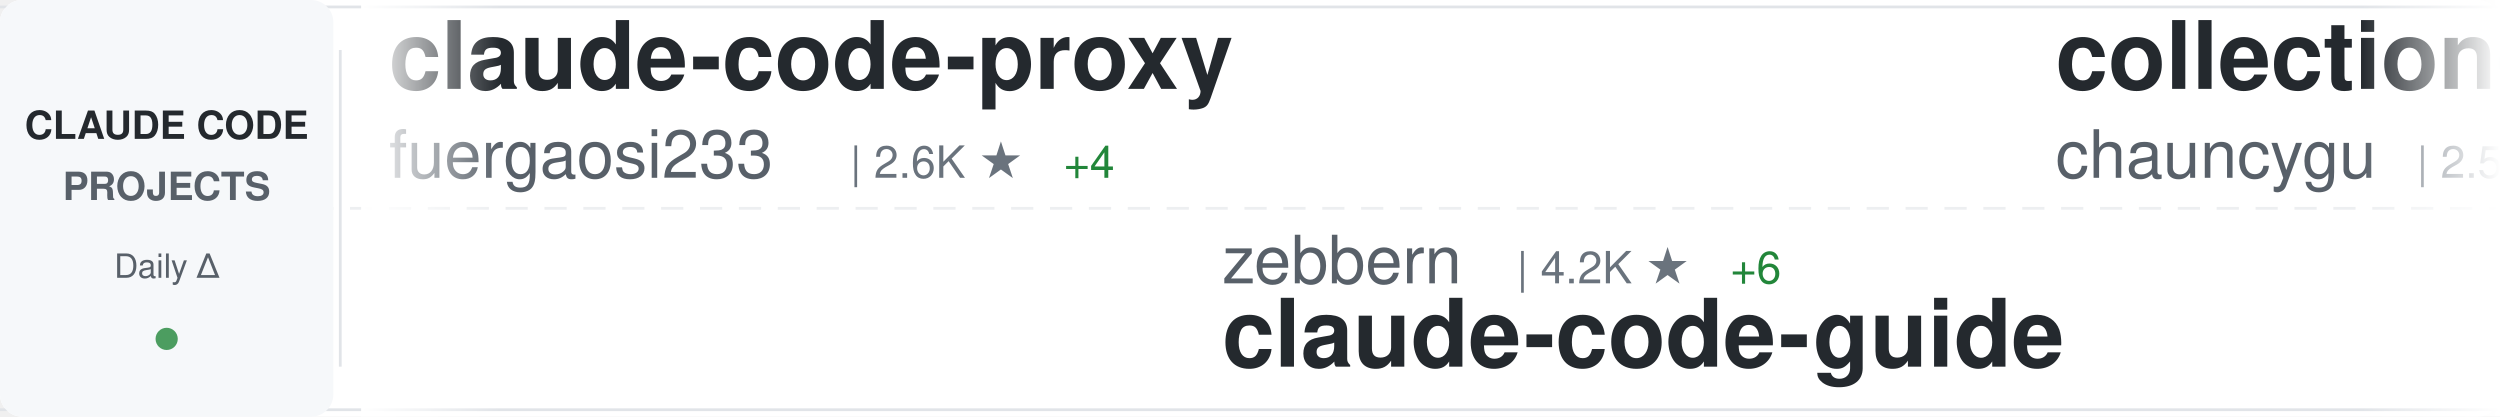
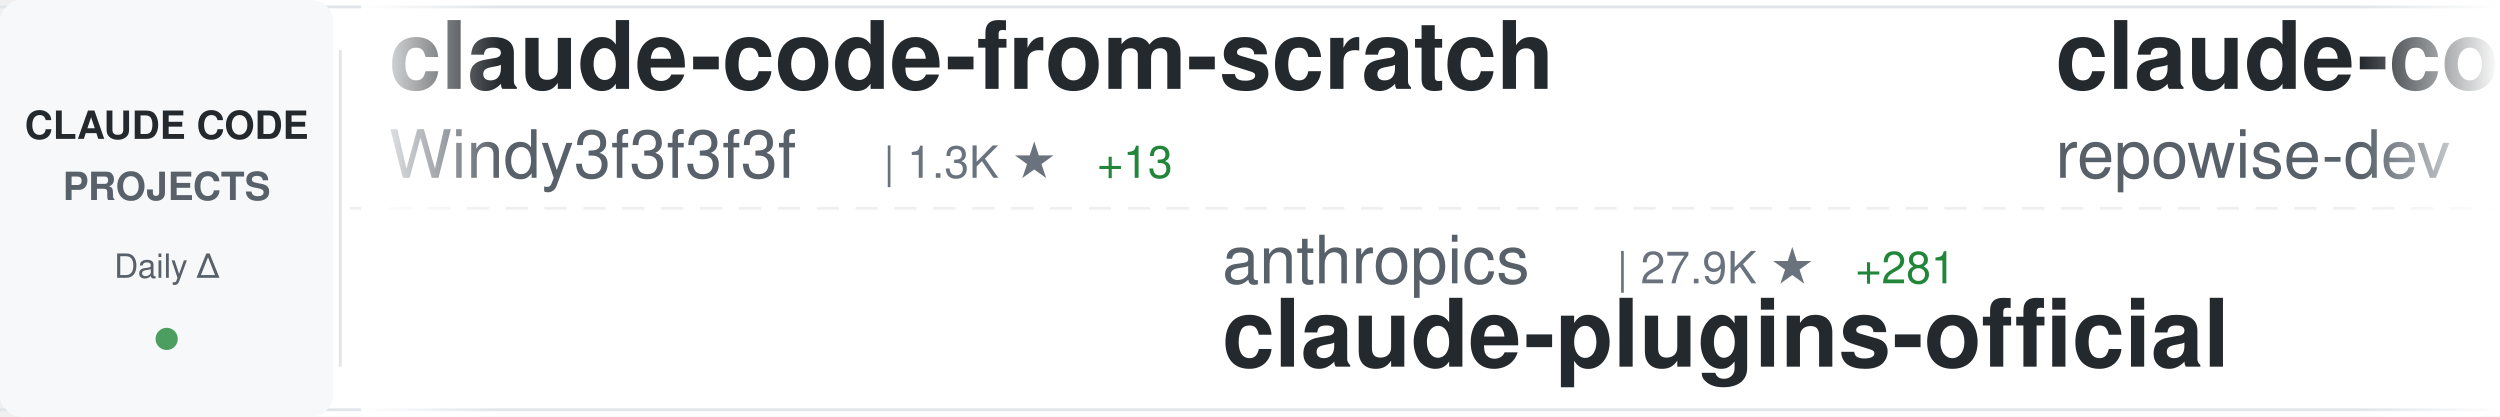
<svg xmlns="http://www.w3.org/2000/svg" width="900" height="150">
  <defs>
    <linearGradient id="awesomeLeftFade" x1="0%" y1="0%" x2="100%" y2="0%">
      <stop offset="0%" style="stop-color:#ffffff;stop-opacity:1" />
      <stop offset="100%" style="stop-color:#ffffff;stop-opacity:0" />
    </linearGradient>
    <linearGradient id="awesomeRightFade" x1="0%" y1="0%" x2="100%" y2="0%">
      <stop offset="0%" style="stop-color:#ffffff;stop-opacity:0" />
      <stop offset="100%" style="stop-color:#ffffff;stop-opacity:1" />
    </linearGradient>
  </defs>
  <rect width="900" height="150" fill="#ffffff" rx="8" />
  <rect x="0" y="2" width="900" height="1" fill="#e1e4e8" />
  <rect x="0" y="147" width="900" height="1" fill="#e1e4e8" />
  <line x1="0" y1="75" x2="900" y2="75" stroke="#e1e4e8" stroke-width="1" stroke-dasharray="8 6" opacity="0.6" />
  <rect x="0" y="0" width="120" height="150" fill="#f6f8fa" rx="8" />
  <text x="60" y="50" font-family="-apple-system, BlinkMacSystemFont, 'Segoe UI', Helvetica, Arial, sans-serif" font-size="14" font-weight="600" fill="#24292e" text-anchor="middle">CLAUDE CODE</text>
  <text x="60" y="72" font-family="-apple-system, BlinkMacSystemFont, 'Segoe UI', Helvetica, Arial, sans-serif" font-size="14" font-weight="600" fill="#586069" text-anchor="middle">PROJECTS</text>
  <text x="60" y="100" font-family="-apple-system, BlinkMacSystemFont, 'Segoe UI', Helvetica, Arial, sans-serif" font-size="12" font-weight="500" fill="#586069" text-anchor="middle">Daily Δ</text>
  <circle cx="60" cy="122" r="4" fill="#22863a" opacity="0.8" />
  <rect x="122" y="18" width="1" height="114" fill="#e1e4e8" />
  <clipPath id="awesomeTickerClip">
    <rect x="130" y="0" width="770" height="150" />
  </clipPath>
  <g clip-path="url(#awesomeTickerClip)">
    <g id="awesomeTickerItems">
      <animateTransform attributeName="transform" attributeType="XML" type="translate" from="0 0" to="-3000 0" dur="54s" repeatCount="indefinite" />
      <g transform="translate(0, 0)">
-         <text x="140" y="32" font-family="-apple-system, BlinkMacSystemFont, 'Segoe UI', Helvetica, Arial, sans-serif" font-size="34" font-weight="600" fill="#24292e">claude-code-proxy</text>
-         <text x="140" y="64" font-family="-apple-system, BlinkMacSystemFont, 'Segoe UI', Helvetica, Arial, sans-serif" font-size="24" font-weight="400" fill="#586069">fuergaosi233</text>
-         <text x="306" y="64" font-family="-apple-system, BlinkMacSystemFont, 'Segoe UI', Helvetica, Arial, sans-serif" font-size="16" font-weight="500" fill="#6a737d">| 2.6K ★</text>
+         <text x="140" y="32" font-family="-apple-system, BlinkMacSystemFont, 'Segoe UI', Helvetica, Arial, sans-serif" font-size="34" font-weight="600" fill="#24292e">claude-code-from-scratch</text>
+         <text x="140" y="64" font-family="-apple-system, BlinkMacSystemFont, 'Segoe UI', Helvetica, Arial, sans-serif" font-size="24" font-weight="400" fill="#586069">Windy3f3f3f3f</text>
+         <text x="318" y="64" font-family="-apple-system, BlinkMacSystemFont, 'Segoe UI', Helvetica, Arial, sans-serif" font-size="16" font-weight="500" fill="#6a737d">| 1.3K ★</text>
+         <text x="395" y="64" font-family="-apple-system, BlinkMacSystemFont, 'Segoe UI', Helvetica, Arial, sans-serif" font-size="16" font-weight="500" fill="#22863a"> +13</text>
+       </g>
+       <g transform="translate(300, 0)">
+         <text x="140" y="102" font-family="-apple-system, BlinkMacSystemFont, 'Segoe UI', Helvetica, Arial, sans-serif" font-size="24" font-weight="400" fill="#586069">anthropics</text>
+         <text x="282" y="102" font-family="-apple-system, BlinkMacSystemFont, 'Segoe UI', Helvetica, Arial, sans-serif" font-size="16" font-weight="500" fill="#6a737d">| 27.9K ★</text>
+         <text x="368" y="102" font-family="-apple-system, BlinkMacSystemFont, 'Segoe UI', Helvetica, Arial, sans-serif" font-size="16" font-weight="500" fill="#22863a"> +281</text>
+         <text x="140" y="132" font-family="-apple-system, BlinkMacSystemFont, 'Segoe UI', Helvetica, Arial, sans-serif" font-size="34" font-weight="600" fill="#24292e">claude-plugins-official</text>
+       </g>
+       <g transform="translate(600, 0)">
+         <text x="140" y="32" font-family="-apple-system, BlinkMacSystemFont, 'Segoe UI', Helvetica, Arial, sans-serif" font-size="34" font-weight="600" fill="#24292e">claude-code-prompts</text>
+         <text x="140" y="64" font-family="-apple-system, BlinkMacSystemFont, 'Segoe UI', Helvetica, Arial, sans-serif" font-size="24" font-weight="400" fill="#586069">repowise-dev</text>
+         <text x="306" y="64" font-family="-apple-system, BlinkMacSystemFont, 'Segoe UI', Helvetica, Arial, sans-serif" font-size="16" font-weight="500" fill="#6a737d">| 1.1K ★</text>
        <text x="383" y="64" font-family="-apple-system, BlinkMacSystemFont, 'Segoe UI', Helvetica, Arial, sans-serif" font-size="16" font-weight="500" fill="#22863a"> +4</text>
      </g>
-       <g transform="translate(300, 0)">
-         <text x="140" y="102" font-family="-apple-system, BlinkMacSystemFont, 'Segoe UI', Helvetica, Arial, sans-serif" font-size="24" font-weight="400" fill="#586069">zebbern</text>
-         <text x="246" y="102" font-family="-apple-system, BlinkMacSystemFont, 'Segoe UI', Helvetica, Arial, sans-serif" font-size="16" font-weight="500" fill="#6a737d">| 4.2K ★</text>
-         <text x="323" y="102" font-family="-apple-system, BlinkMacSystemFont, 'Segoe UI', Helvetica, Arial, sans-serif" font-size="16" font-weight="500" fill="#22863a"> +6</text>
-         <text x="140" y="132" font-family="-apple-system, BlinkMacSystemFont, 'Segoe UI', Helvetica, Arial, sans-serif" font-size="34" font-weight="600" fill="#24292e">claude-code-guide</text>
-       </g>
-       <g transform="translate(600, 0)">
-         <text x="140" y="32" font-family="-apple-system, BlinkMacSystemFont, 'Segoe UI', Helvetica, Arial, sans-serif" font-size="34" font-weight="600" fill="#24292e">collection-claude-code-s...</text>
-         <text x="140" y="64" font-family="-apple-system, BlinkMacSystemFont, 'Segoe UI', Helvetica, Arial, sans-serif" font-size="24" font-weight="400" fill="#586069">chauncygu</text>
-         <text x="270" y="64" font-family="-apple-system, BlinkMacSystemFont, 'Segoe UI', Helvetica, Arial, sans-serif" font-size="16" font-weight="500" fill="#6a737d">| 2.5K ★</text>
-         <text x="347" y="64" font-family="-apple-system, BlinkMacSystemFont, 'Segoe UI', Helvetica, Arial, sans-serif" font-size="16" font-weight="500" fill="#22863a"> +10</text>
-       </g>
      <g transform="translate(900, 0)">
-         <text x="140" y="102" font-family="-apple-system, BlinkMacSystemFont, 'Segoe UI', Helvetica, Arial, sans-serif" font-size="24" font-weight="400" fill="#586069">wshobson</text>
-         <text x="258" y="102" font-family="-apple-system, BlinkMacSystemFont, 'Segoe UI', Helvetica, Arial, sans-serif" font-size="16" font-weight="500" fill="#6a737d">| 35.9K ★</text>
-         <text x="344" y="102" font-family="-apple-system, BlinkMacSystemFont, 'Segoe UI', Helvetica, Arial, sans-serif" font-size="16" font-weight="500" fill="#22863a"> +70</text>
-         <text x="140" y="132" font-family="-apple-system, BlinkMacSystemFont, 'Segoe UI', Helvetica, Arial, sans-serif" font-size="34" font-weight="600" fill="#24292e">agents</text>
+         <text x="140" y="102" font-family="-apple-system, BlinkMacSystemFont, 'Segoe UI', Helvetica, Arial, sans-serif" font-size="24" font-weight="400" fill="#586069">T-Lab-CUHKSZ</text>
+         <text x="306" y="102" font-family="-apple-system, BlinkMacSystemFont, 'Segoe UI', Helvetica, Arial, sans-serif" font-size="16" font-weight="500" fill="#6a737d">| 314 ★</text>
+         <text x="140" y="132" font-family="-apple-system, BlinkMacSystemFont, 'Segoe UI', Helvetica, Arial, sans-serif" font-size="34" font-weight="600" fill="#24292e">claude-code</text>
      </g>
      <g transform="translate(1200, 0)">
-         <text x="140" y="32" font-family="-apple-system, BlinkMacSystemFont, 'Segoe UI', Helvetica, Arial, sans-serif" font-size="34" font-weight="600" fill="#24292e">claude-code-from-source</text>
-         <text x="140" y="64" font-family="-apple-system, BlinkMacSystemFont, 'Segoe UI', Helvetica, Arial, sans-serif" font-size="24" font-weight="400" fill="#586069">alejandrobalderas</text>
-         <text x="366" y="64" font-family="-apple-system, BlinkMacSystemFont, 'Segoe UI', Helvetica, Arial, sans-serif" font-size="16" font-weight="500" fill="#6a737d">| 2.1K ★</text>
-         <text x="443" y="64" font-family="-apple-system, BlinkMacSystemFont, 'Segoe UI', Helvetica, Arial, sans-serif" font-size="16" font-weight="500" fill="#22863a"> +23</text>
+         <text x="140" y="32" font-family="-apple-system, BlinkMacSystemFont, 'Segoe UI', Helvetica, Arial, sans-serif" font-size="34" font-weight="600" fill="#24292e">claude-code-cli</text>
+         <text x="140" y="64" font-family="-apple-system, BlinkMacSystemFont, 'Segoe UI', Helvetica, Arial, sans-serif" font-size="24" font-weight="400" fill="#586069">huangserva</text>
+         <text x="282" y="64" font-family="-apple-system, BlinkMacSystemFont, 'Segoe UI', Helvetica, Arial, sans-serif" font-size="16" font-weight="500" fill="#6a737d">| 588 ★</text>
      </g>
      <g transform="translate(1500, 0)">
-         <text x="140" y="102" font-family="-apple-system, BlinkMacSystemFont, 'Segoe UI', Helvetica, Arial, sans-serif" font-size="24" font-weight="400" fill="#586069">isboyjc</text>
-         <text x="246" y="102" font-family="-apple-system, BlinkMacSystemFont, 'Segoe UI', Helvetica, Arial, sans-serif" font-size="16" font-weight="500" fill="#6a737d">| 157 ★</text>
-         <text x="314" y="102" font-family="-apple-system, BlinkMacSystemFont, 'Segoe UI', Helvetica, Arial, sans-serif" font-size="16" font-weight="500" fill="#22863a"> +1</text>
-         <text x="140" y="132" font-family="-apple-system, BlinkMacSystemFont, 'Segoe UI', Helvetica, Arial, sans-serif" font-size="34" font-weight="600" fill="#24292e">claude-code</text>
+         <text x="140" y="102" font-family="-apple-system, BlinkMacSystemFont, 'Segoe UI', Helvetica, Arial, sans-serif" font-size="24" font-weight="400" fill="#586069">Hyper66666</text>
+         <text x="282" y="102" font-family="-apple-system, BlinkMacSystemFont, 'Segoe UI', Helvetica, Arial, sans-serif" font-size="16" font-weight="500" fill="#6a737d">| 215 ★</text>
+         <text x="350" y="102" font-family="-apple-system, BlinkMacSystemFont, 'Segoe UI', Helvetica, Arial, sans-serif" font-size="16" font-weight="500" fill="#22863a"> +1</text>
+         <text x="140" y="132" font-family="-apple-system, BlinkMacSystemFont, 'Segoe UI', Helvetica, Arial, sans-serif" font-size="34" font-weight="600" fill="#24292e">claude-code-sourcemap</text>
      </g>
      <g transform="translate(1800, 0)">
-         <text x="140" y="32" font-family="-apple-system, BlinkMacSystemFont, 'Segoe UI', Helvetica, Arial, sans-serif" font-size="34" font-weight="600" fill="#24292e">claude-code-system-promp...</text>
-         <text x="140" y="64" font-family="-apple-system, BlinkMacSystemFont, 'Segoe UI', Helvetica, Arial, sans-serif" font-size="24" font-weight="400" fill="#586069">Piebald-AI</text>
-         <text x="282" y="64" font-family="-apple-system, BlinkMacSystemFont, 'Segoe UI', Helvetica, Arial, sans-serif" font-size="16" font-weight="500" fill="#6a737d">| 10.5K ★</text>
-         <text x="368" y="64" font-family="-apple-system, BlinkMacSystemFont, 'Segoe UI', Helvetica, Arial, sans-serif" font-size="16" font-weight="500" fill="#22863a"> +32</text>
+         <text x="140" y="32" font-family="-apple-system, BlinkMacSystemFont, 'Segoe UI', Helvetica, Arial, sans-serif" font-size="34" font-weight="600" fill="#24292e">claude-code-engineering</text>
+         <text x="140" y="64" font-family="-apple-system, BlinkMacSystemFont, 'Segoe UI', Helvetica, Arial, sans-serif" font-size="24" font-weight="400" fill="#586069">huangjia2019</text>
+         <text x="306" y="64" font-family="-apple-system, BlinkMacSystemFont, 'Segoe UI', Helvetica, Arial, sans-serif" font-size="16" font-weight="500" fill="#6a737d">| 703 ★</text>
+         <text x="374" y="64" font-family="-apple-system, BlinkMacSystemFont, 'Segoe UI', Helvetica, Arial, sans-serif" font-size="16" font-weight="500" fill="#22863a"> +4</text>
      </g>
      <g transform="translate(2100, 0)">
-         <text x="140" y="102" font-family="-apple-system, BlinkMacSystemFont, 'Segoe UI', Helvetica, Arial, sans-serif" font-size="24" font-weight="400" fill="#586069">RishabhK103</text>
-         <text x="294" y="102" font-family="-apple-system, BlinkMacSystemFont, 'Segoe UI', Helvetica, Arial, sans-serif" font-size="16" font-weight="500" fill="#6a737d">| 83 ★</text>
-         <text x="140" y="132" font-family="-apple-system, BlinkMacSystemFont, 'Segoe UI', Helvetica, Arial, sans-serif" font-size="34" font-weight="600" fill="#24292e">claude-code</text>
+         <text x="140" y="102" font-family="-apple-system, BlinkMacSystemFont, 'Segoe UI', Helvetica, Arial, sans-serif" font-size="24" font-weight="400" fill="#586069">affaan-m</text>
+         <text x="258" y="102" font-family="-apple-system, BlinkMacSystemFont, 'Segoe UI', Helvetica, Arial, sans-serif" font-size="16" font-weight="500" fill="#6a737d">| 193.2K ★</text>
+         <text x="353" y="102" font-family="-apple-system, BlinkMacSystemFont, 'Segoe UI', Helvetica, Arial, sans-serif" font-size="16" font-weight="500" fill="#22863a"> +1.9K</text>
+         <text x="140" y="132" font-family="-apple-system, BlinkMacSystemFont, 'Segoe UI', Helvetica, Arial, sans-serif" font-size="34" font-weight="600" fill="#24292e">ECC</text>
      </g>
      <g transform="translate(2400, 0)">
-         <text x="140" y="32" font-family="-apple-system, BlinkMacSystemFont, 'Segoe UI', Helvetica, Arial, sans-serif" font-size="34" font-weight="600" fill="#24292e">claude-code</text>
-         <text x="140" y="64" font-family="-apple-system, BlinkMacSystemFont, 'Segoe UI', Helvetica, Arial, sans-serif" font-size="24" font-weight="400" fill="#586069">T-Lab-CUHKSZ</text>
-         <text x="306" y="64" font-family="-apple-system, BlinkMacSystemFont, 'Segoe UI', Helvetica, Arial, sans-serif" font-size="16" font-weight="500" fill="#6a737d">| 314 ★</text>
+         <text x="140" y="32" font-family="-apple-system, BlinkMacSystemFont, 'Segoe UI', Helvetica, Arial, sans-serif" font-size="34" font-weight="600" fill="#24292e">how-claude-code-works</text>
+         <text x="140" y="64" font-family="-apple-system, BlinkMacSystemFont, 'Segoe UI', Helvetica, Arial, sans-serif" font-size="24" font-weight="400" fill="#586069">Windy3f3f3f3f</text>
+         <text x="318" y="64" font-family="-apple-system, BlinkMacSystemFont, 'Segoe UI', Helvetica, Arial, sans-serif" font-size="16" font-weight="500" fill="#6a737d">| 2.5K ★</text>
+         <text x="395" y="64" font-family="-apple-system, BlinkMacSystemFont, 'Segoe UI', Helvetica, Arial, sans-serif" font-size="16" font-weight="500" fill="#22863a"> +16</text>
      </g>
      <g transform="translate(2700, 0)">
-         <text x="140" y="102" font-family="-apple-system, BlinkMacSystemFont, 'Segoe UI', Helvetica, Arial, sans-serif" font-size="24" font-weight="400" fill="#586069">rohitg00</text>
-         <text x="258" y="102" font-family="-apple-system, BlinkMacSystemFont, 'Segoe UI', Helvetica, Arial, sans-serif" font-size="16" font-weight="500" fill="#6a737d">| 1.8K ★</text>
-         <text x="335" y="102" font-family="-apple-system, BlinkMacSystemFont, 'Segoe UI', Helvetica, Arial, sans-serif" font-size="16" font-weight="500" fill="#22863a"> +19</text>
-         <text x="140" y="132" font-family="-apple-system, BlinkMacSystemFont, 'Segoe UI', Helvetica, Arial, sans-serif" font-size="34" font-weight="600" fill="#24292e">awesome-claude-code-tool...</text>
+         <text x="140" y="102" font-family="-apple-system, BlinkMacSystemFont, 'Segoe UI', Helvetica, Arial, sans-serif" font-size="24" font-weight="400" fill="#586069">pedrohcgs</text>
+         <text x="270" y="102" font-family="-apple-system, BlinkMacSystemFont, 'Segoe UI', Helvetica, Arial, sans-serif" font-size="16" font-weight="500" fill="#6a737d">| 1.2K ★</text>
+         <text x="347" y="102" font-family="-apple-system, BlinkMacSystemFont, 'Segoe UI', Helvetica, Arial, sans-serif" font-size="16" font-weight="500" fill="#22863a"> +9</text>
+         <text x="140" y="132" font-family="-apple-system, BlinkMacSystemFont, 'Segoe UI', Helvetica, Arial, sans-serif" font-size="34" font-weight="600" fill="#24292e">claude-code-my-workflow</text>
      </g>
      <g transform="translate(3000, 0)">
-         <text x="140" y="32" font-family="-apple-system, BlinkMacSystemFont, 'Segoe UI', Helvetica, Arial, sans-serif" font-size="34" font-weight="600" fill="#24292e">claude-code-proxy</text>
-         <text x="140" y="64" font-family="-apple-system, BlinkMacSystemFont, 'Segoe UI', Helvetica, Arial, sans-serif" font-size="24" font-weight="400" fill="#586069">fuergaosi233</text>
-         <text x="306" y="64" font-family="-apple-system, BlinkMacSystemFont, 'Segoe UI', Helvetica, Arial, sans-serif" font-size="16" font-weight="500" fill="#6a737d">| 2.6K ★</text>
+         <text x="140" y="32" font-family="-apple-system, BlinkMacSystemFont, 'Segoe UI', Helvetica, Arial, sans-serif" font-size="34" font-weight="600" fill="#24292e">claude-code-from-scratch</text>
+         <text x="140" y="64" font-family="-apple-system, BlinkMacSystemFont, 'Segoe UI', Helvetica, Arial, sans-serif" font-size="24" font-weight="400" fill="#586069">Windy3f3f3f3f</text>
+         <text x="318" y="64" font-family="-apple-system, BlinkMacSystemFont, 'Segoe UI', Helvetica, Arial, sans-serif" font-size="16" font-weight="500" fill="#6a737d">| 1.3K ★</text>
+         <text x="395" y="64" font-family="-apple-system, BlinkMacSystemFont, 'Segoe UI', Helvetica, Arial, sans-serif" font-size="16" font-weight="500" fill="#22863a"> +13</text>
+       </g>
+       <g transform="translate(3300, 0)">
+         <text x="140" y="102" font-family="-apple-system, BlinkMacSystemFont, 'Segoe UI', Helvetica, Arial, sans-serif" font-size="24" font-weight="400" fill="#586069">anthropics</text>
+         <text x="282" y="102" font-family="-apple-system, BlinkMacSystemFont, 'Segoe UI', Helvetica, Arial, sans-serif" font-size="16" font-weight="500" fill="#6a737d">| 27.9K ★</text>
+         <text x="368" y="102" font-family="-apple-system, BlinkMacSystemFont, 'Segoe UI', Helvetica, Arial, sans-serif" font-size="16" font-weight="500" fill="#22863a"> +281</text>
+         <text x="140" y="132" font-family="-apple-system, BlinkMacSystemFont, 'Segoe UI', Helvetica, Arial, sans-serif" font-size="34" font-weight="600" fill="#24292e">claude-plugins-official</text>
+       </g>
+       <g transform="translate(3600, 0)">
+         <text x="140" y="32" font-family="-apple-system, BlinkMacSystemFont, 'Segoe UI', Helvetica, Arial, sans-serif" font-size="34" font-weight="600" fill="#24292e">claude-code-prompts</text>
+         <text x="140" y="64" font-family="-apple-system, BlinkMacSystemFont, 'Segoe UI', Helvetica, Arial, sans-serif" font-size="24" font-weight="400" fill="#586069">repowise-dev</text>
+         <text x="306" y="64" font-family="-apple-system, BlinkMacSystemFont, 'Segoe UI', Helvetica, Arial, sans-serif" font-size="16" font-weight="500" fill="#6a737d">| 1.1K ★</text>
        <text x="383" y="64" font-family="-apple-system, BlinkMacSystemFont, 'Segoe UI', Helvetica, Arial, sans-serif" font-size="16" font-weight="500" fill="#22863a"> +4</text>
      </g>
-       <g transform="translate(3300, 0)">
-         <text x="140" y="102" font-family="-apple-system, BlinkMacSystemFont, 'Segoe UI', Helvetica, Arial, sans-serif" font-size="24" font-weight="400" fill="#586069">zebbern</text>
-         <text x="246" y="102" font-family="-apple-system, BlinkMacSystemFont, 'Segoe UI', Helvetica, Arial, sans-serif" font-size="16" font-weight="500" fill="#6a737d">| 4.2K ★</text>
-         <text x="323" y="102" font-family="-apple-system, BlinkMacSystemFont, 'Segoe UI', Helvetica, Arial, sans-serif" font-size="16" font-weight="500" fill="#22863a"> +6</text>
-         <text x="140" y="132" font-family="-apple-system, BlinkMacSystemFont, 'Segoe UI', Helvetica, Arial, sans-serif" font-size="34" font-weight="600" fill="#24292e">claude-code-guide</text>
-       </g>
-       <g transform="translate(3600, 0)">
-         <text x="140" y="32" font-family="-apple-system, BlinkMacSystemFont, 'Segoe UI', Helvetica, Arial, sans-serif" font-size="34" font-weight="600" fill="#24292e">collection-claude-code-s...</text>
-         <text x="140" y="64" font-family="-apple-system, BlinkMacSystemFont, 'Segoe UI', Helvetica, Arial, sans-serif" font-size="24" font-weight="400" fill="#586069">chauncygu</text>
-         <text x="270" y="64" font-family="-apple-system, BlinkMacSystemFont, 'Segoe UI', Helvetica, Arial, sans-serif" font-size="16" font-weight="500" fill="#6a737d">| 2.5K ★</text>
-         <text x="347" y="64" font-family="-apple-system, BlinkMacSystemFont, 'Segoe UI', Helvetica, Arial, sans-serif" font-size="16" font-weight="500" fill="#22863a"> +10</text>
-       </g>
      <g transform="translate(3900, 0)">
-         <text x="140" y="102" font-family="-apple-system, BlinkMacSystemFont, 'Segoe UI', Helvetica, Arial, sans-serif" font-size="24" font-weight="400" fill="#586069">wshobson</text>
-         <text x="258" y="102" font-family="-apple-system, BlinkMacSystemFont, 'Segoe UI', Helvetica, Arial, sans-serif" font-size="16" font-weight="500" fill="#6a737d">| 35.9K ★</text>
-         <text x="344" y="102" font-family="-apple-system, BlinkMacSystemFont, 'Segoe UI', Helvetica, Arial, sans-serif" font-size="16" font-weight="500" fill="#22863a"> +70</text>
-         <text x="140" y="132" font-family="-apple-system, BlinkMacSystemFont, 'Segoe UI', Helvetica, Arial, sans-serif" font-size="34" font-weight="600" fill="#24292e">agents</text>
+         <text x="140" y="102" font-family="-apple-system, BlinkMacSystemFont, 'Segoe UI', Helvetica, Arial, sans-serif" font-size="24" font-weight="400" fill="#586069">T-Lab-CUHKSZ</text>
+         <text x="306" y="102" font-family="-apple-system, BlinkMacSystemFont, 'Segoe UI', Helvetica, Arial, sans-serif" font-size="16" font-weight="500" fill="#6a737d">| 314 ★</text>
+         <text x="140" y="132" font-family="-apple-system, BlinkMacSystemFont, 'Segoe UI', Helvetica, Arial, sans-serif" font-size="34" font-weight="600" fill="#24292e">claude-code</text>
      </g>
    </g>
  </g>
  <rect x="130" y="0" width="50" height="150" fill="url(#awesomeLeftFade)" />
  <rect x="850" y="0" width="50" height="150" fill="url(#awesomeRightFade)" />
</svg>
